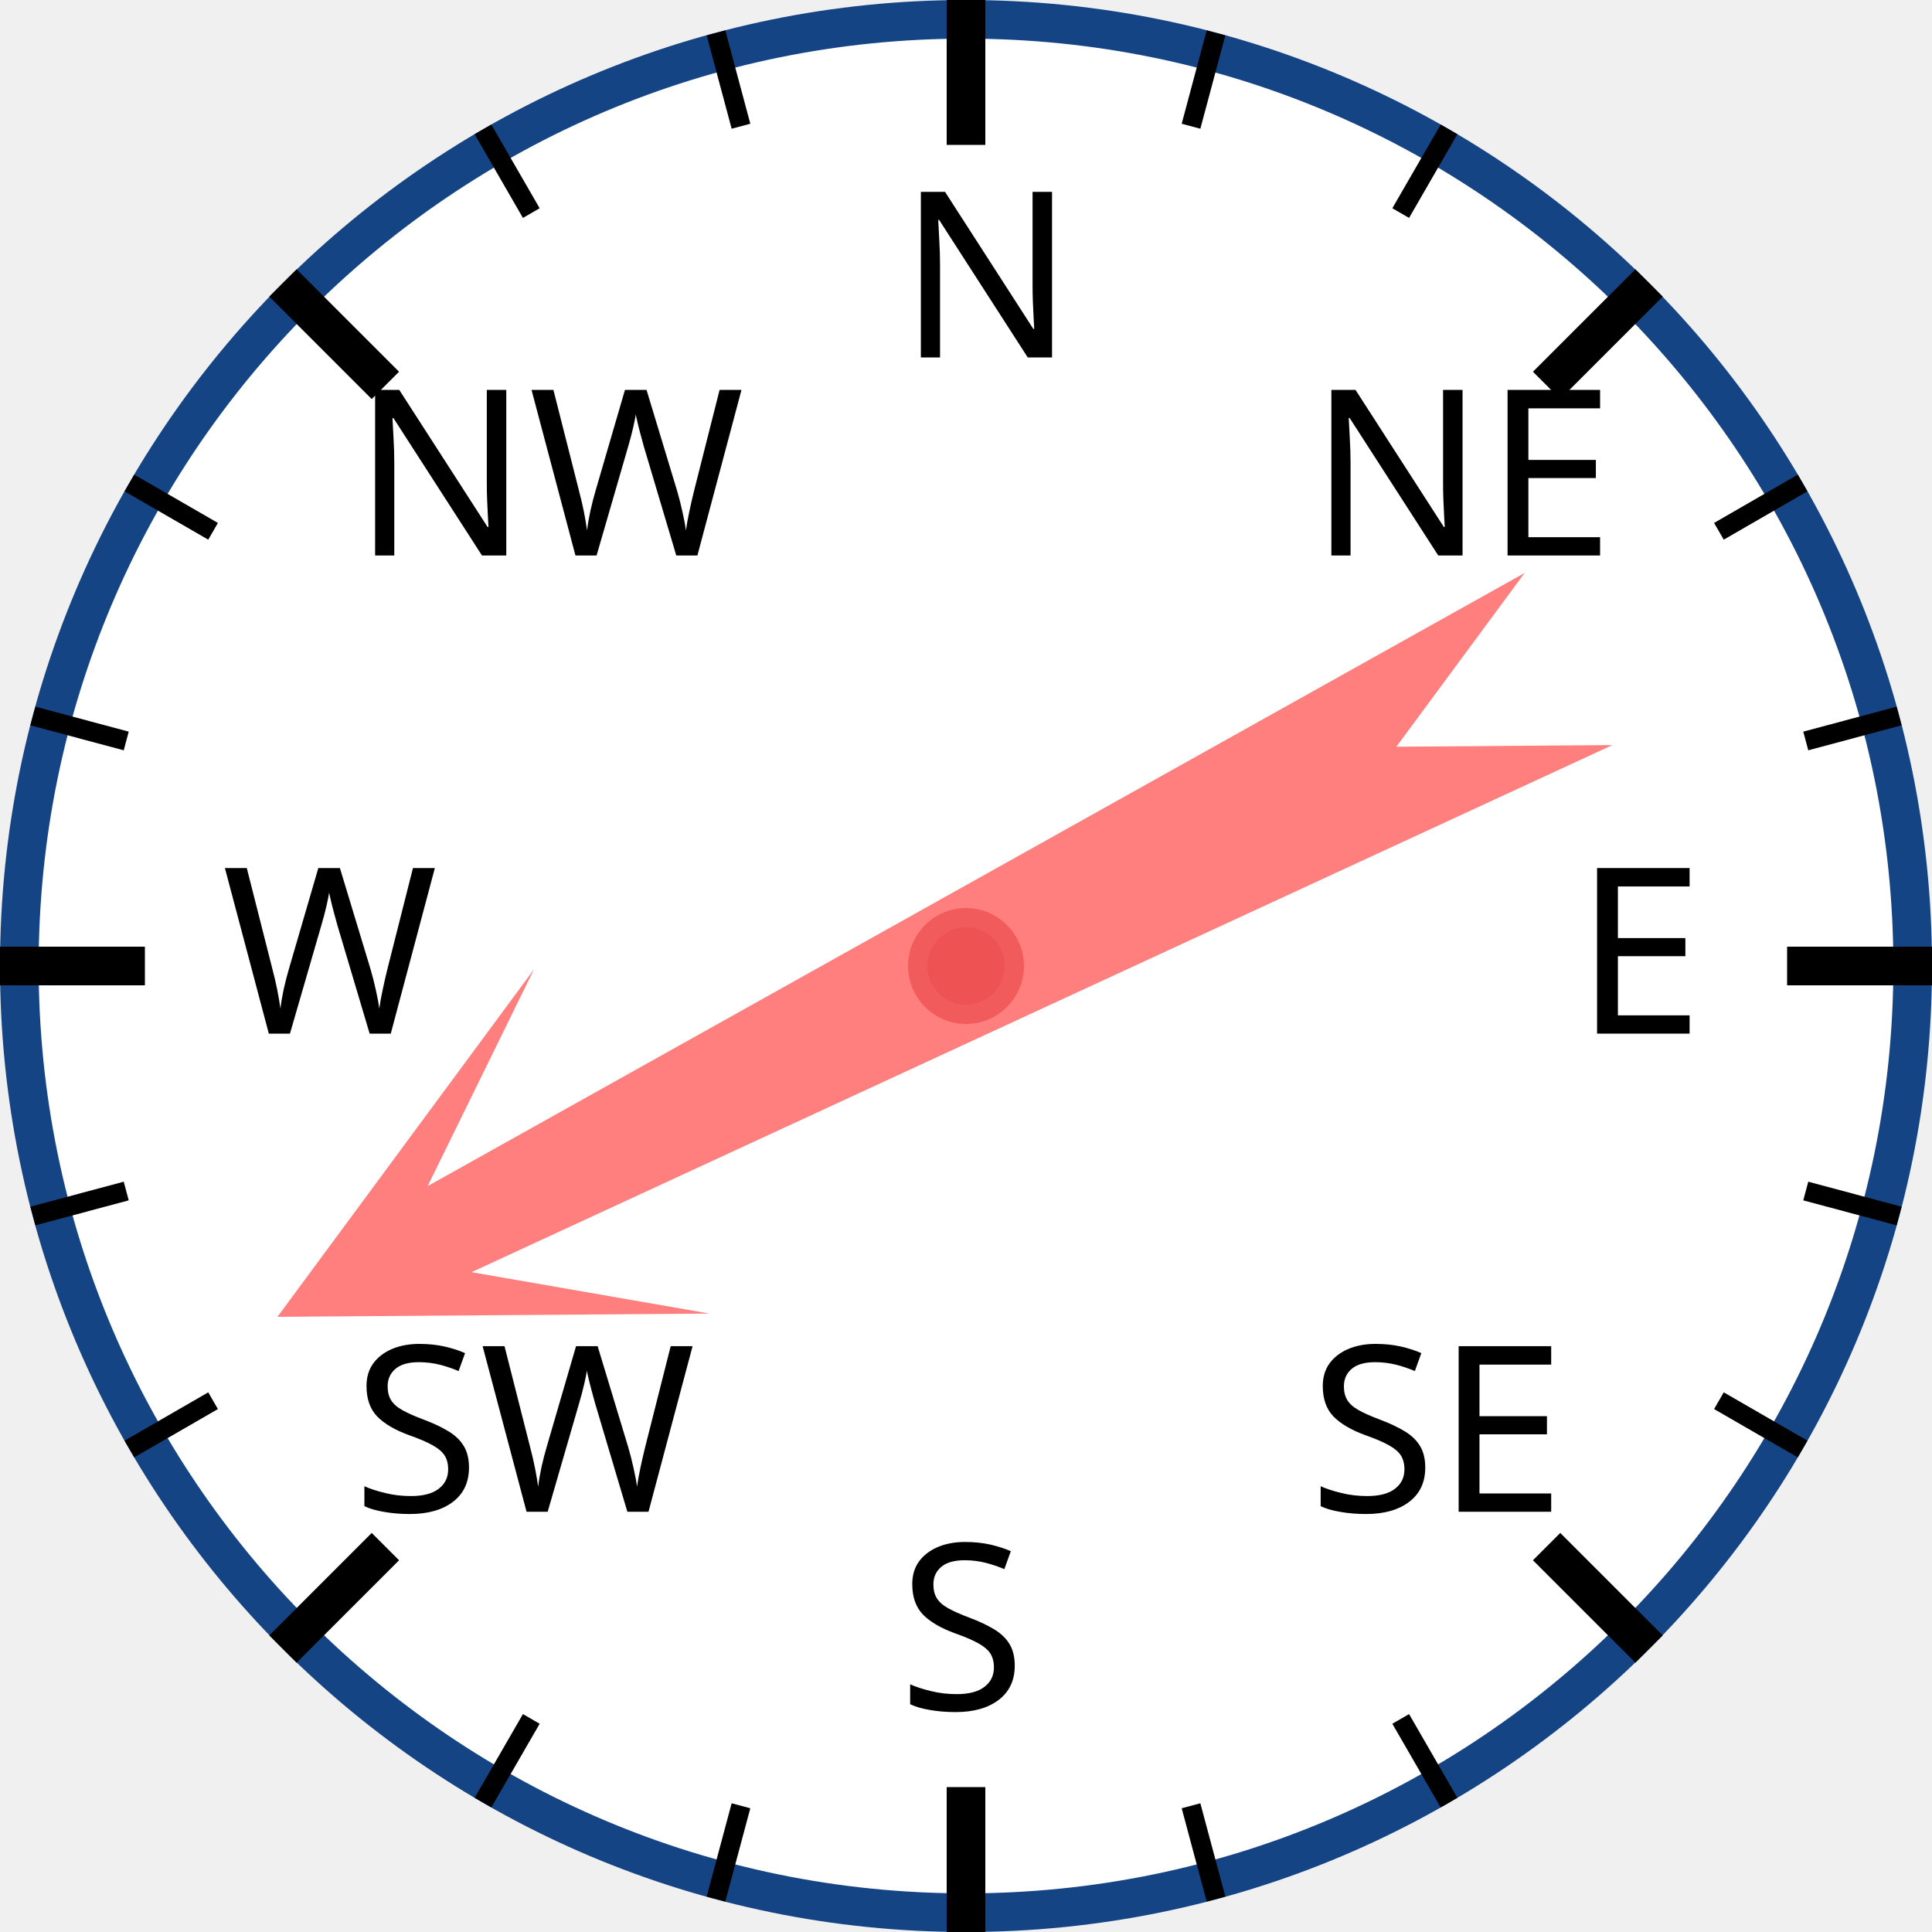
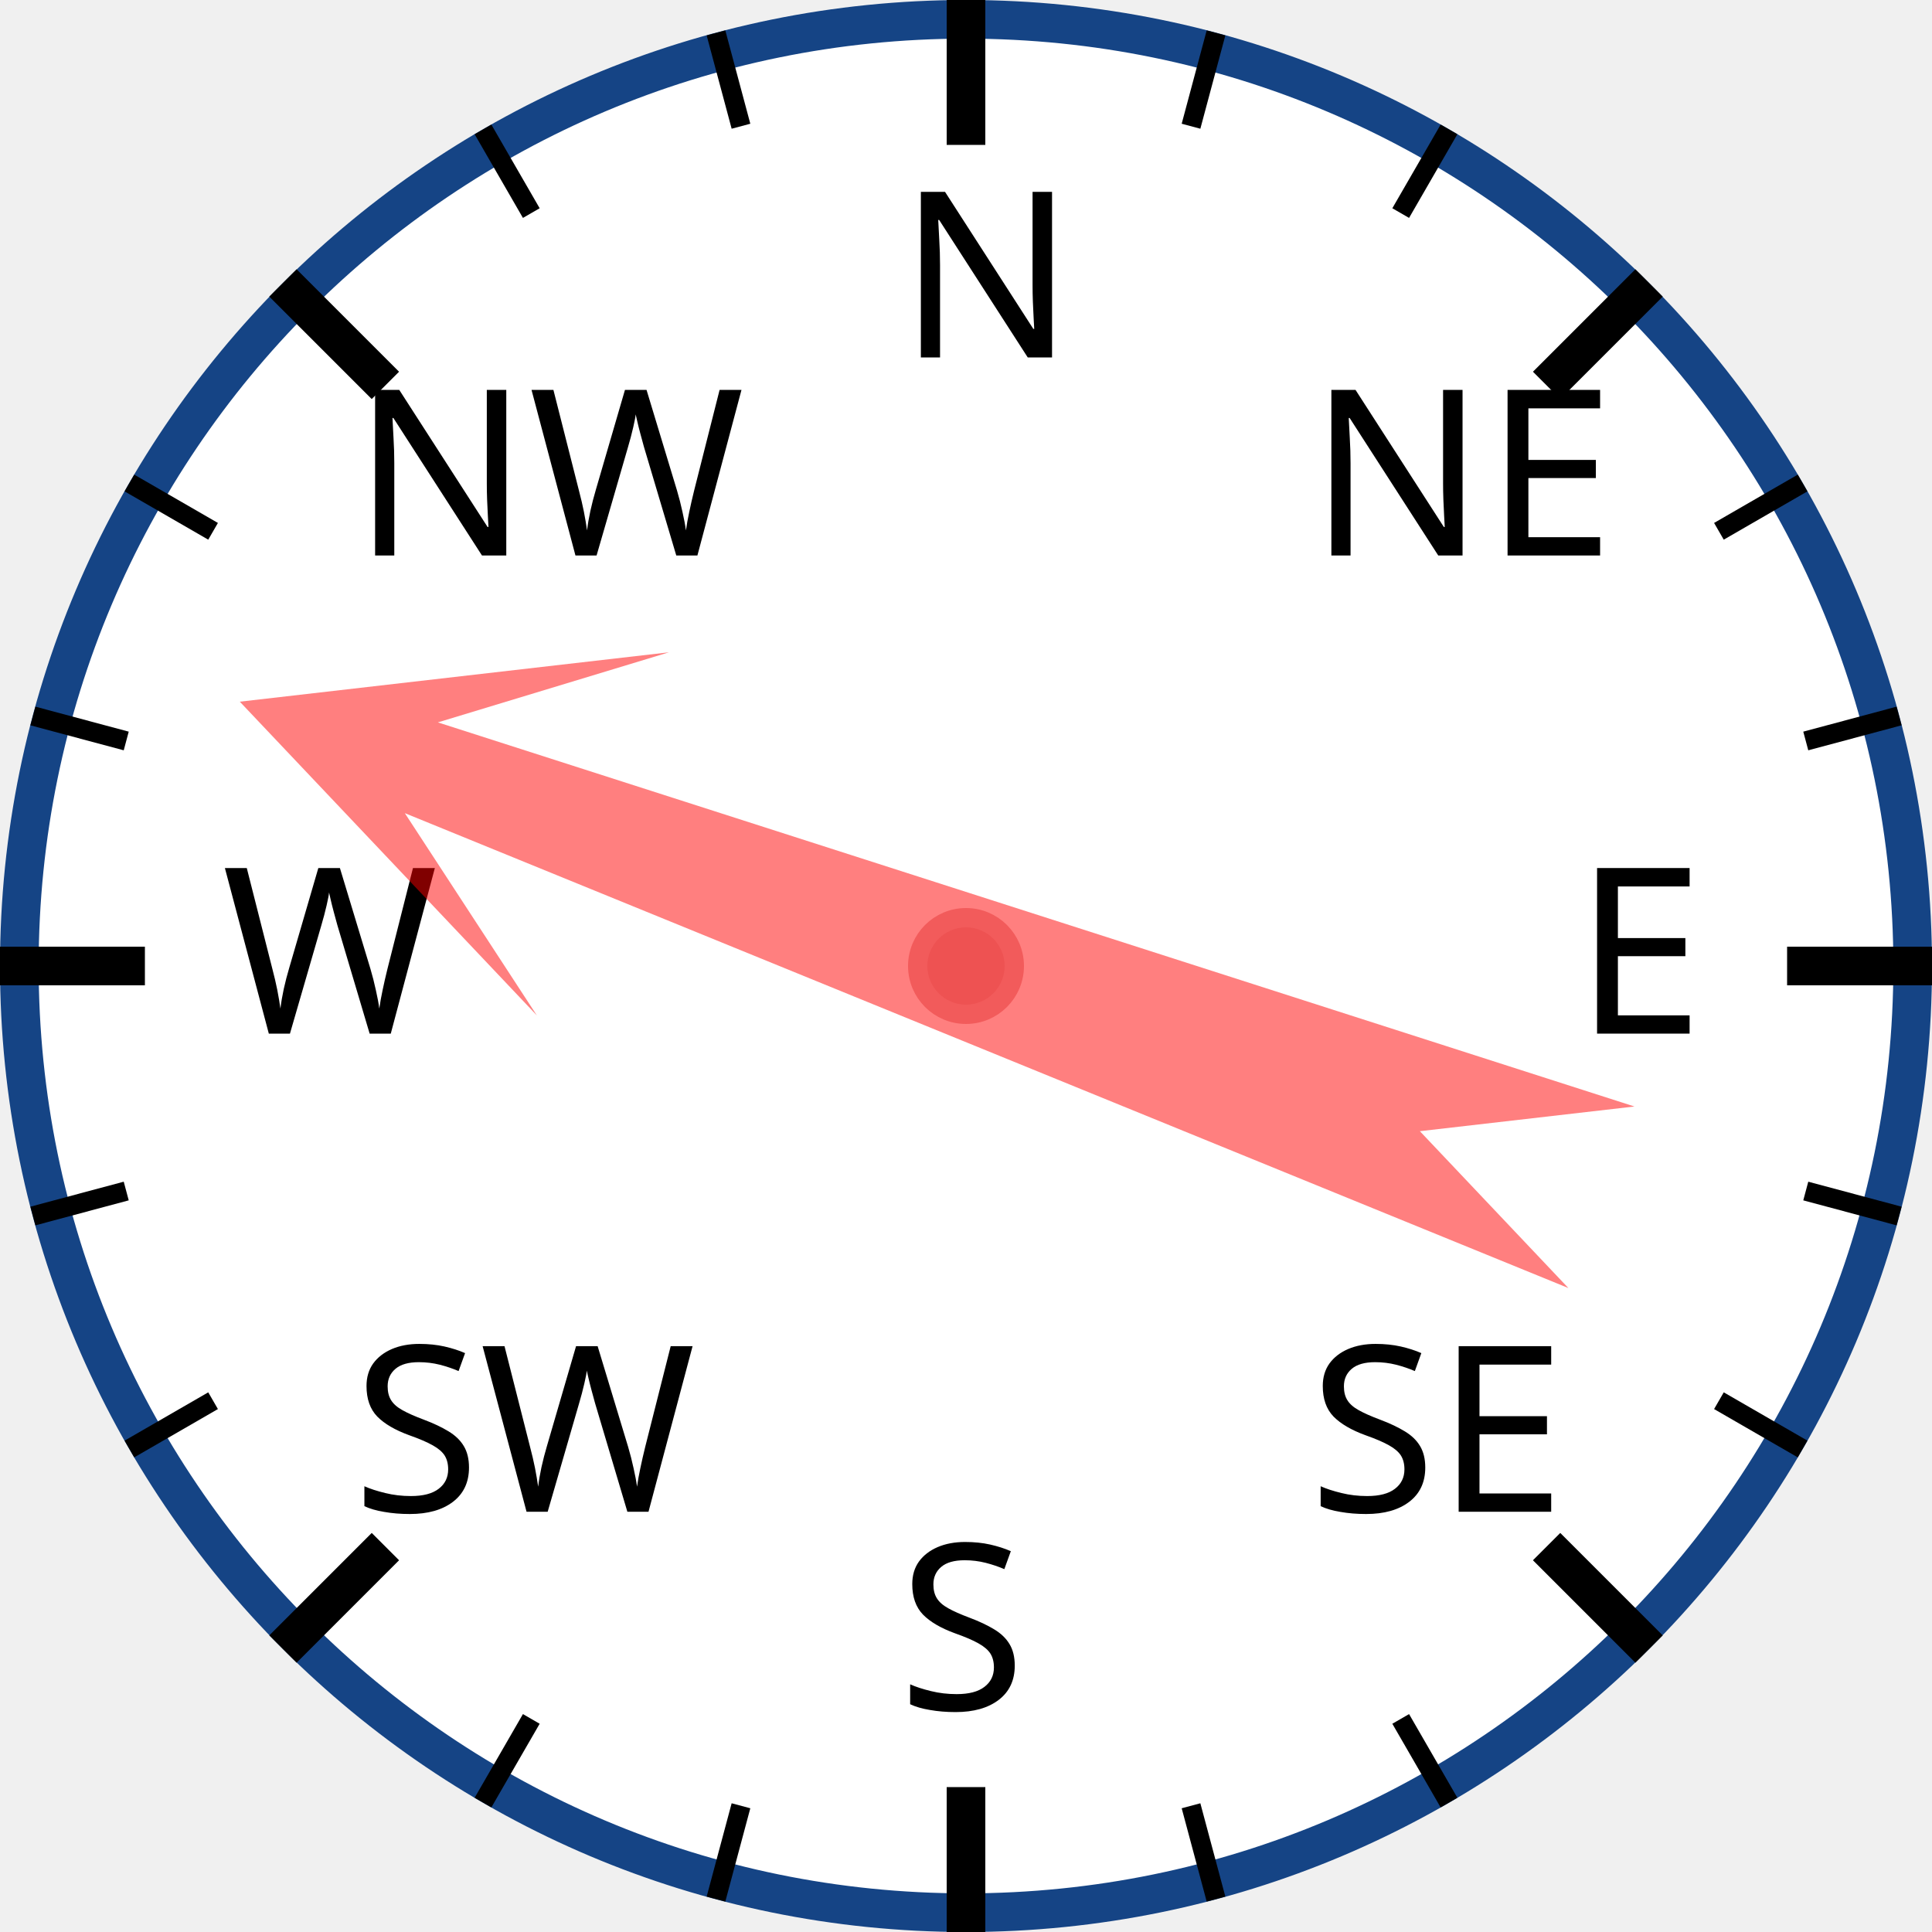
<svg xmlns="http://www.w3.org/2000/svg" width="120px" height="120px" viewBox="0 0 200 200">
  <circle cx="100" cy="100" r="98" style="fill: white; stroke: #154485; stroke-width: 4;" />
  <text x="93.0" y="37.0" style="font-family: sans-serif; font-size: 18pt;">N</text>
  <line x1="100.0" y1="0.0" x2="100.0" y2="15.0" style="stroke: black; stroke-width: 4;" />
  <line x1="74.118" y1="3.407" x2="76.706" y2="13.067" style="stroke: black; stroke-width: 2;" />
  <line x1="50" y1="13.397" x2="55" y2="22.058" style="stroke: black; stroke-width: 2;" />
  <text x="36.503" y="57.503" style="font-family: sans-serif; font-size: 18pt;">NW</text>
  <line x1="29.289" y1="29.289" x2="39.896" y2="39.896" style="stroke: black; stroke-width: 4;" />
  <line x1="13.397" y1="50" x2="22.058" y2="55" style="stroke: black; stroke-width: 2;" />
  <line x1="3.407" y1="74.118" x2="13.067" y2="76.706" style="stroke: black; stroke-width: 2;" />
  <text x="23.0" y="107.0" style="font-family: sans-serif; font-size: 18pt;">W</text>
  <line x1="0.0" y1="100.0" x2="15.0" y2="100.0" style="stroke: black; stroke-width: 4;" />
  <line x1="3.407" y1="125.882" x2="13.067" y2="123.294" style="stroke: black; stroke-width: 2;" />
  <line x1="13.397" y1="150" x2="22.058" y2="145" style="stroke: black; stroke-width: 2;" />
  <text x="36.503" y="156.497" style="font-family: sans-serif; font-size: 18pt;">SW</text>
  <line x1="29.289" y1="170.711" x2="39.896" y2="160.104" style="stroke: black; stroke-width: 4;" />
  <line x1="50" y1="186.603" x2="55" y2="177.942" style="stroke: black; stroke-width: 2;" />
  <line x1="74.118" y1="196.593" x2="76.706" y2="186.933" style="stroke: black; stroke-width: 2;" />
  <text x="93" y="177.0" style="font-family: sans-serif; font-size: 18pt;">S</text>
  <line x1="100" y1="200.0" x2="100" y2="185.0" style="stroke: black; stroke-width: 4;" />
  <line x1="125.882" y1="196.593" x2="123.294" y2="186.933" style="stroke: black; stroke-width: 2;" />
  <line x1="150.0" y1="186.603" x2="145.0" y2="177.942" style="stroke: black; stroke-width: 2;" />
  <text x="135.497" y="156.497" style="font-family: sans-serif; font-size: 18pt;">SE</text>
  <line x1="170.711" y1="170.711" x2="160.104" y2="160.104" style="stroke: black; stroke-width: 4;" />
  <line x1="186.603" y1="150" x2="177.942" y2="145" style="stroke: black; stroke-width: 2;" />
  <line x1="196.593" y1="125.882" x2="186.933" y2="123.294" style="stroke: black; stroke-width: 2;" />
  <text x="163.0" y="107" style="font-family: sans-serif; font-size: 18pt;">E</text>
  <line x1="200.0" y1="100" x2="185.0" y2="100" style="stroke: black; stroke-width: 4;" />
  <line x1="196.593" y1="74.118" x2="186.933" y2="76.706" style="stroke: black; stroke-width: 2;" />
  <line x1="186.603" y1="50" x2="177.942" y2="55" style="stroke: black; stroke-width: 2;" />
  <text x="135.497" y="57.503" style="font-family: sans-serif; font-size: 18pt;">NE</text>
  <line x1="170.711" y1="29.289" x2="160.104" y2="39.896" style="stroke: black; stroke-width: 4;" />
  <line x1="150" y1="13.397" x2="145" y2="22.058" style="stroke: black; stroke-width: 2;" />
  <line x1="125.882" y1="3.407" x2="123.294" y2="13.067" style="stroke: black; stroke-width: 2;" />
-   <polygon points="100 20 120 60 105 40 110 170 100 150 90 170 95 40 80 60" style="fill: red; fill-opacity: 0.5;" transform="rotate(243,100,100)" />
+   <polygon points="100 20 120 60 105 40 110 170 100 150 90 170 95 40 80 60" style="fill: red; fill-opacity: 0.5;" transform="rotate(290,100,100)" />
  <circle cx="100" cy="100" r="5" style="fill: #EE5252; stroke: #F25B5B; stroke-width: 2;" />
</svg>
